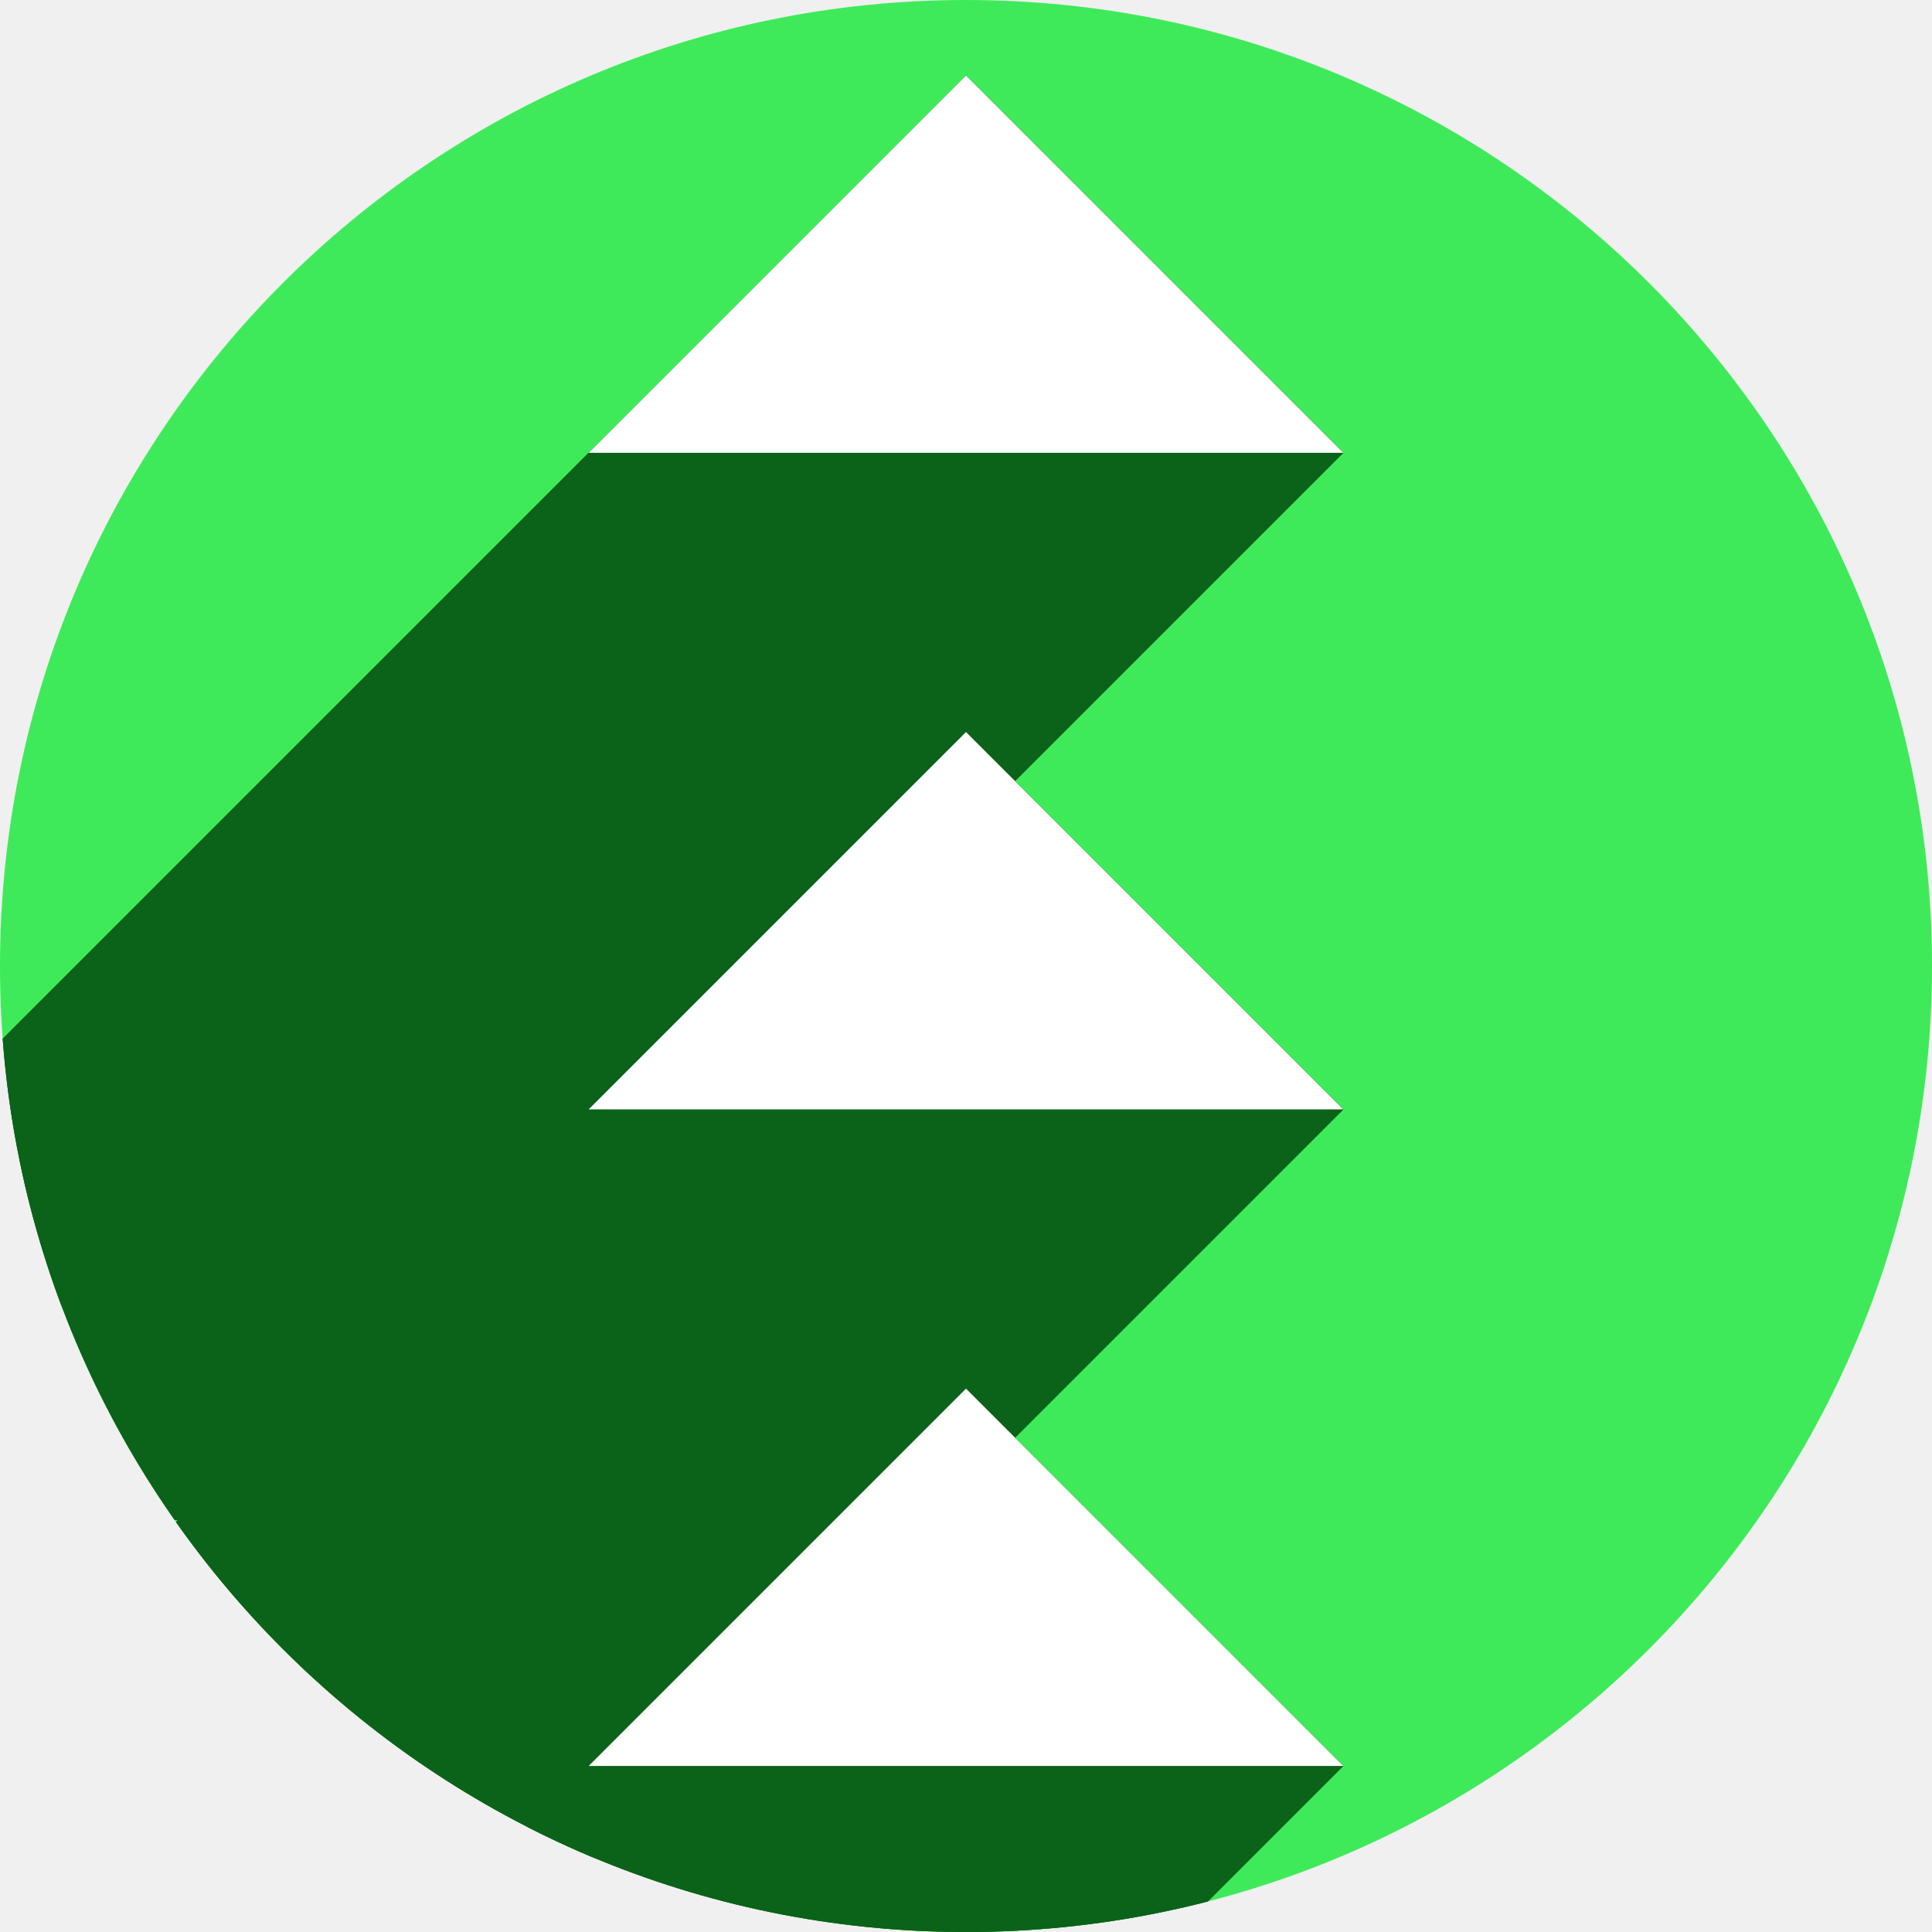
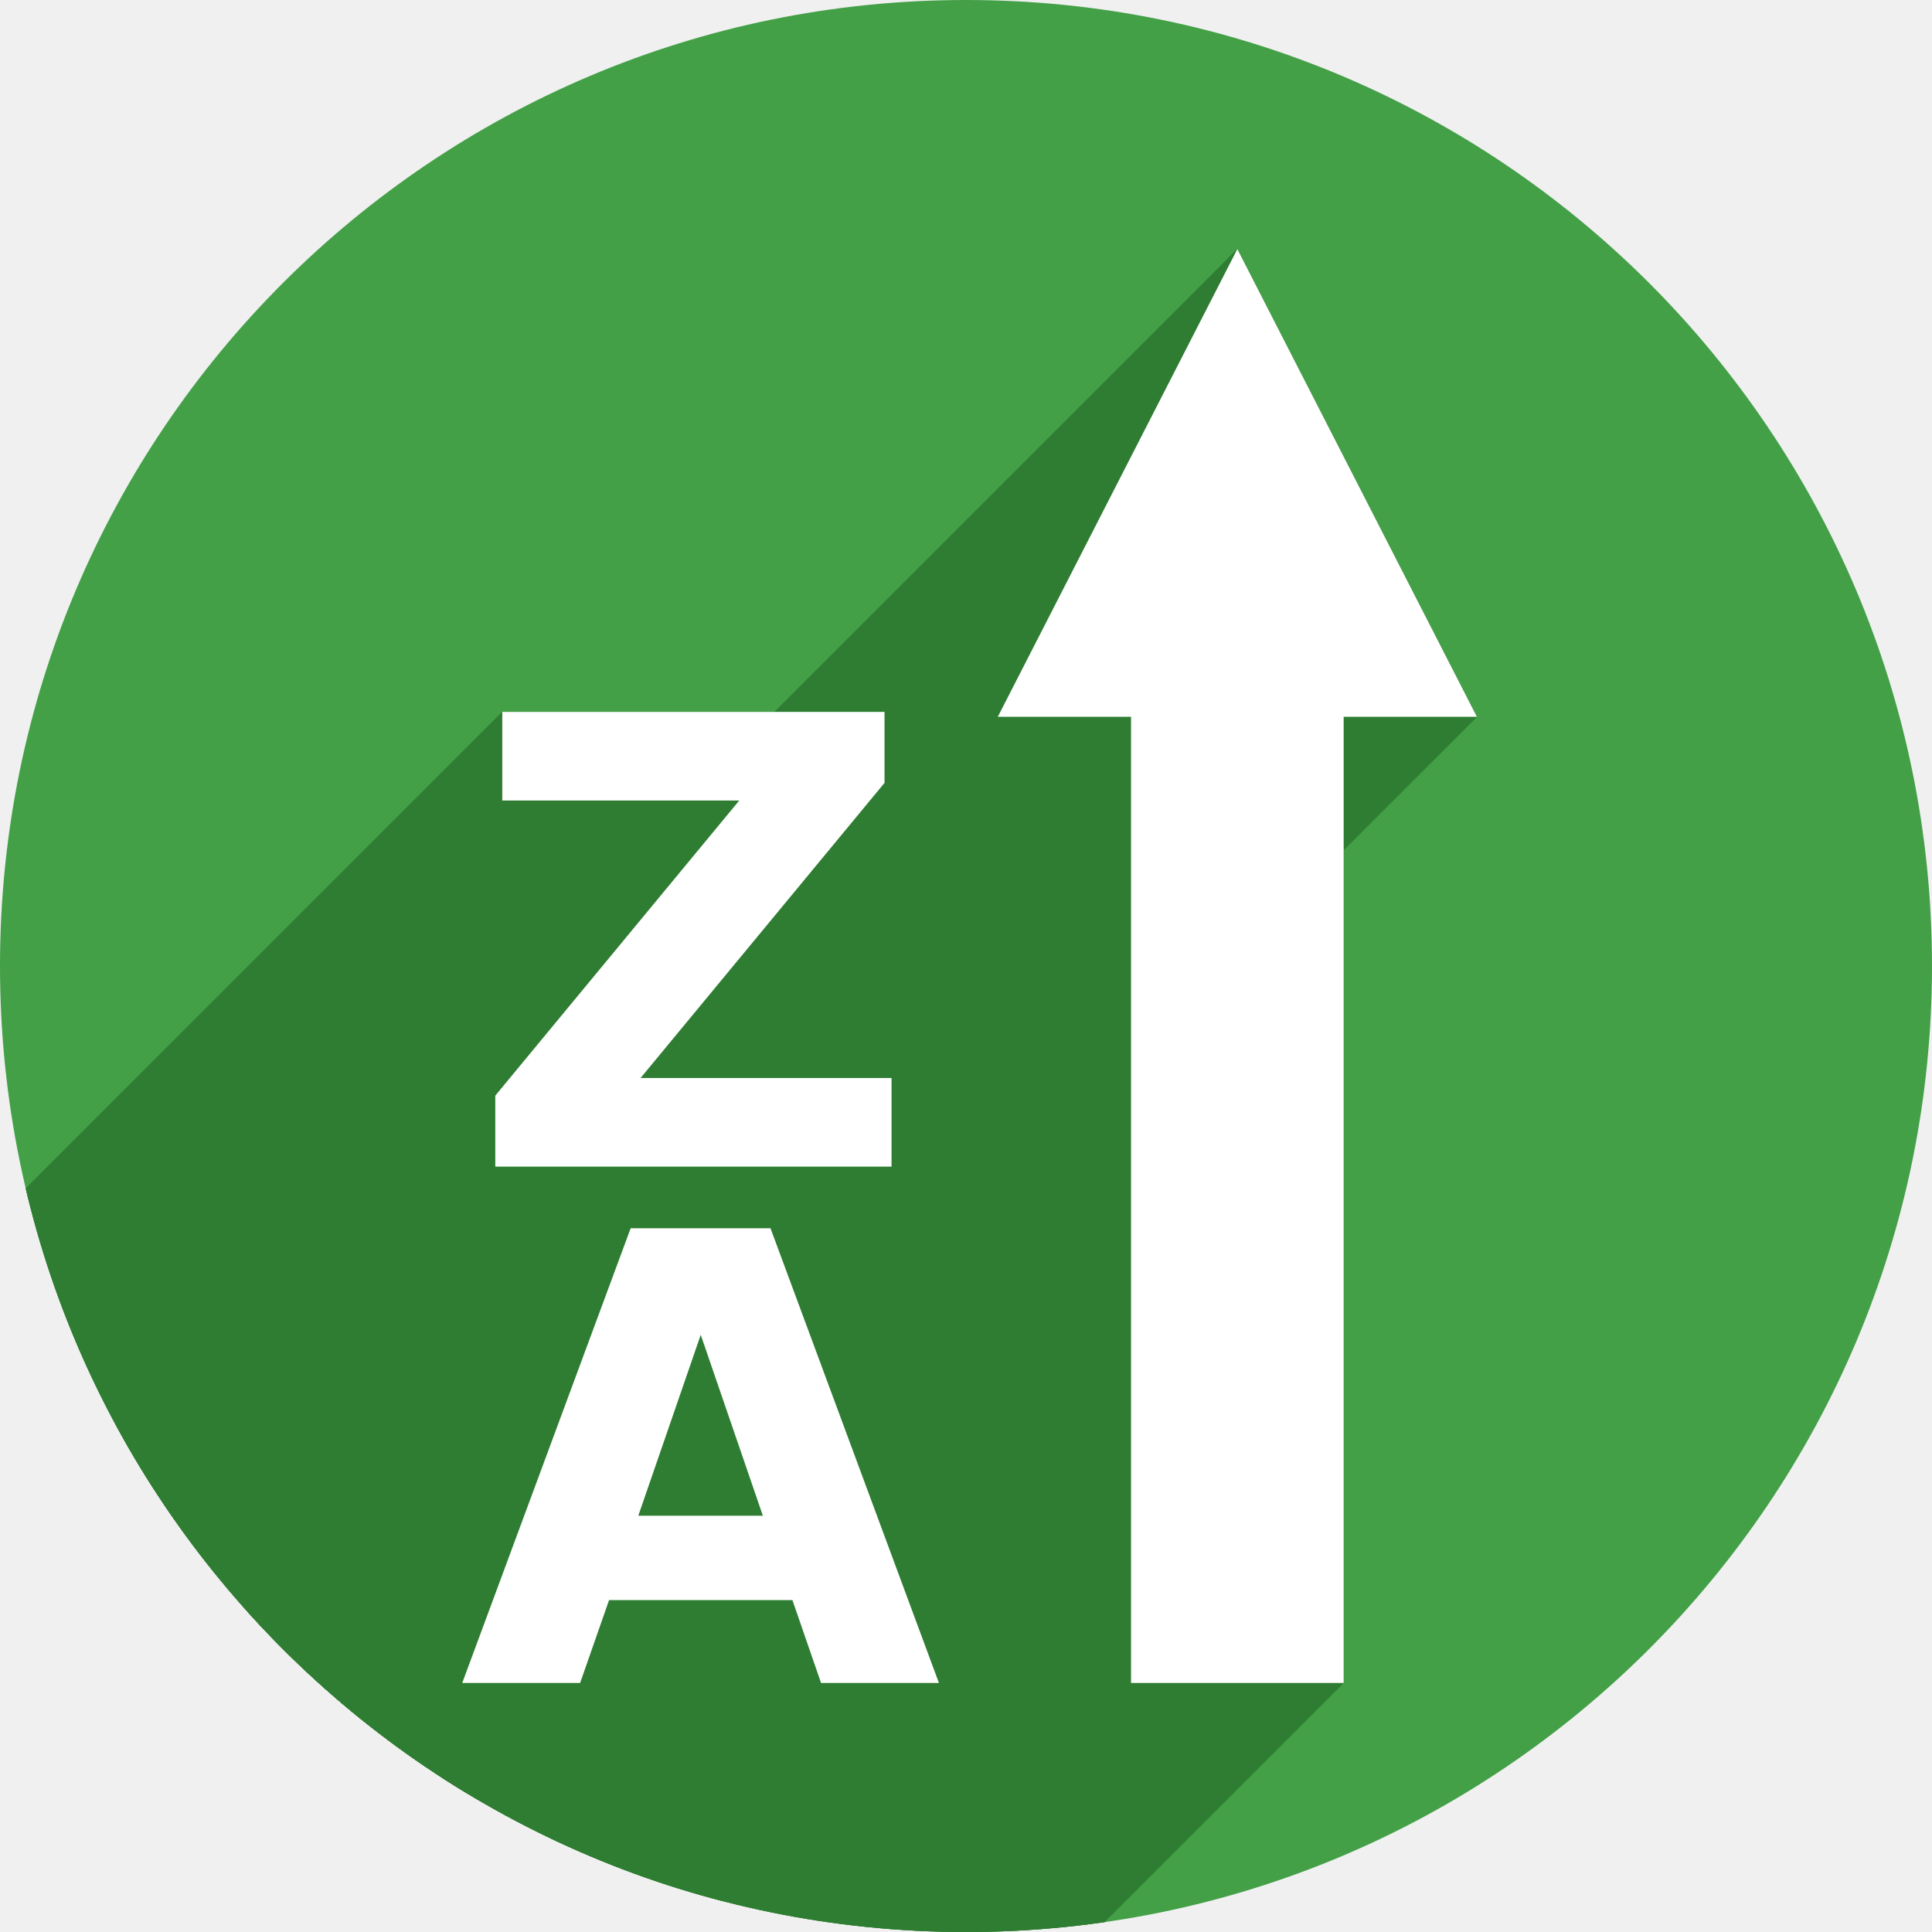
<svg xmlns="http://www.w3.org/2000/svg" version="1.1" id="svg2" viewBox="0 0 256 256" height="256" width="256">
  <defs id="defs4">
-     <marker orient="auto" refY="0.0" refX="0.0" id="marker5413" style="overflow:visible">
-       <path id="path5415" d="M 5.77,0.0 L -2.88,5.0 L -2.88,-5.0 L 5.77,0.0 z " style="fill-rule:evenodd;stroke:#ffffff;stroke-width:1pt;stroke-opacity:1;fill:#ffffff;fill-opacity:1" transform="scale(0.2)" />
+     <marker orient="auto" refY="0.0" refX="0.0" id="Arrow2Mend" style="overflow:visible;">
+       <path id="path903" style="fill-rule:evenodd;stroke-width:0.625;stroke-linejoin:round;stroke:#000000;stroke-opacity:1;fill:#000000;fill-opacity:1" d="M 8.719,4.034 L -2.207,0.016 L 8.719,-4.002 C 6.973,-1.63 6.983,1.616 8.719,4.034 z " transform="scale(0.6) rotate(180) translate(0,0)" />
    </marker>
-     <clipPath id="clipPath4174" clipPathUnits="userSpaceOnUse">
-       <circle r="128" cy="924.362" cx="128" id="circle4176" style="fill:#cc2828;fill-opacity:1;stroke:none;stroke-width:0;stroke-linecap:round;stroke-linejoin:round;stroke-miterlimit:4;stroke-dasharray:none;stroke-opacity:1" />
+     <marker orient="auto" refY="0.0" refX="0.0" id="Arrow1Mend" style="overflow:visible;">
+       <path id="path885" d="M 0.0,0.0 L 5.0,-5.0 L -12.5,0.0 L 5.0,5.0 L 0.0,0.0 z " style="fill-rule:evenodd;stroke:#000000;stroke-width:1pt;stroke-opacity:1;fill:#000000;fill-opacity:1" transform="scale(0.4) rotate(180) translate(10,0)" />
+     </marker>
+     <marker style="overflow:visible" id="marker5413" refX="0.0" refY="0.0" orient="auto">
+       <path transform="scale(0.2)" style="fill-rule:evenodd;stroke:#000000;stroke-width:1pt;stroke-opacity:1;fill:#ffffff;fill-opacity:1" d="M 5.77,0.0 L -2.88,5.0 L -2.88,-5.0 L 5.77,0.0 z " id="path5415" />
+     </marker>
+     <clipPath clipPathUnits="userSpaceOnUse" id="clipPath4174">
+       <circle style="fill:#cc2828;fill-opacity:1;stroke:none;stroke-width:0;stroke-linecap:round;stroke-linejoin:round;stroke-miterlimit:4;stroke-dasharray:none;stroke-opacity:1" id="circle4176" cx="128" cy="924.362" r="128" />
    </clipPath>
-     <clipPath id="clipPath4183" clipPathUnits="userSpaceOnUse">
-       <circle transform="matrix(0,-1,1,0,0,0)" r="128" cy="128" cx="-924.362" id="circle4185" style="fill:#cc2828;fill-opacity:1;stroke:none;stroke-width:0;stroke-linecap:round;stroke-linejoin:round;stroke-miterlimit:4;stroke-dasharray:none;stroke-opacity:1" />
+     <clipPath clipPathUnits="userSpaceOnUse" id="clipPath4183">
+       <circle style="fill:#cc2828;fill-opacity:1;stroke:none;stroke-width:0;stroke-linecap:round;stroke-linejoin:round;stroke-miterlimit:4;stroke-dasharray:none;stroke-opacity:1" id="circle4185" cx="-924.362" cy="128" r="128" transform="matrix(0,-1,1,0,0,0)" />
    </clipPath>
-     <clipPath id="clipPath4187" clipPathUnits="userSpaceOnUse">
-       <circle r="128" cy="924.362" cx="128" id="circle4189" style="fill:#cc2828;fill-opacity:1;stroke:none;stroke-width:0;stroke-linecap:round;stroke-linejoin:round;stroke-miterlimit:4;stroke-dasharray:none;stroke-opacity:1" />
+     <clipPath clipPathUnits="userSpaceOnUse" id="clipPath4187">
+       <circle style="fill:#cc2828;fill-opacity:1;stroke:none;stroke-width:0;stroke-linecap:round;stroke-linejoin:round;stroke-miterlimit:4;stroke-dasharray:none;stroke-opacity:1" id="circle4189" cx="128" cy="924.362" r="128" />
    </clipPath>
-     <clipPath id="clipPath4209" clipPathUnits="userSpaceOnUse">
-       <circle transform="matrix(0,-1,1,0,0,0)" r="128" cy="128" cx="-924.362" id="circle4211" style="fill:#cc2828;fill-opacity:1;stroke:none;stroke-width:0;stroke-linecap:round;stroke-linejoin:round;stroke-miterlimit:4;stroke-dasharray:none;stroke-opacity:1" />
+     <clipPath clipPathUnits="userSpaceOnUse" id="clipPath4209">
+       <circle style="fill:#cc2828;fill-opacity:1;stroke:none;stroke-width:0;stroke-linecap:round;stroke-linejoin:round;stroke-miterlimit:4;stroke-dasharray:none;stroke-opacity:1" id="circle4211" cx="-924.362" cy="128" r="128" transform="matrix(0,-1,1,0,0,0)" />
    </clipPath>
-     <clipPath id="clipPath4213" clipPathUnits="userSpaceOnUse">
-       <circle r="128" cy="924.362" cx="128" id="circle4215" style="fill:#cc2828;fill-opacity:1;stroke:none;stroke-width:0;stroke-linecap:round;stroke-linejoin:round;stroke-miterlimit:4;stroke-dasharray:none;stroke-opacity:1" />
+     <clipPath clipPathUnits="userSpaceOnUse" id="clipPath4213">
+       <circle style="fill:#cc2828;fill-opacity:1;stroke:none;stroke-width:0;stroke-linecap:round;stroke-linejoin:round;stroke-miterlimit:4;stroke-dasharray:none;stroke-opacity:1" id="circle4215" cx="128" cy="924.362" r="128" />
    </clipPath>
-     <clipPath clipPathUnits="userSpaceOnUse" id="clipPath4381">
-       <circle r="128" cy="640.498" cx="686.505" id="circle4383" style="fill:#d83838;fill-opacity:1;stroke:none;stroke-width:0;stroke-linecap:round;stroke-linejoin:round;stroke-miterlimit:4;stroke-dasharray:none;stroke-opacity:1" transform="matrix(0.7778034,0.6285076,-0.6285076,0.7778034,0,0)" />
+     <clipPath id="clipPath4381" clipPathUnits="userSpaceOnUse">
+       <circle transform="matrix(0.7778034,0.6285076,-0.6285076,0.7778034,0,0)" style="fill:#d83838;fill-opacity:1;stroke:none;stroke-width:0;stroke-linecap:round;stroke-linejoin:round;stroke-miterlimit:4;stroke-dasharray:none;stroke-opacity:1" id="circle4383" cx="686.505" cy="640.498" r="128" />
    </clipPath>
-     <clipPath clipPathUnits="userSpaceOnUse" id="clipPath4857">
-       <circle r="128" cy="924.362" cx="128" id="circle4859" style="fill:#68bdff;fill-opacity:1;stroke:none;stroke-width:0;stroke-linecap:round;stroke-linejoin:round;stroke-miterlimit:4;stroke-dasharray:none;stroke-opacity:1" />
+     <clipPath id="clipPath4857" clipPathUnits="userSpaceOnUse">
+       <circle style="fill:#68bdff;fill-opacity:1;stroke:none;stroke-width:0;stroke-linecap:round;stroke-linejoin:round;stroke-miterlimit:4;stroke-dasharray:none;stroke-opacity:1" id="circle4859" cx="128" cy="924.362" r="128" />
    </clipPath>
-     <clipPath id="clipPath5081" clipPathUnits="userSpaceOnUse">
-       <circle transform="scale(-1,1)" r="128" cy="924.362" cx="-127.95" id="circle5083" style="fill:#68bdff;fill-opacity:1;stroke:none;stroke-width:0;stroke-linecap:round;stroke-linejoin:round;stroke-miterlimit:4;stroke-dasharray:none;stroke-opacity:1" />
+     <clipPath clipPathUnits="userSpaceOnUse" id="clipPath5081">
+       <circle style="fill:#68bdff;fill-opacity:1;stroke:none;stroke-width:0;stroke-linecap:round;stroke-linejoin:round;stroke-miterlimit:4;stroke-dasharray:none;stroke-opacity:1" id="circle5083" cx="-127.95" cy="924.362" r="128" transform="scale(-1,1)" />
    </clipPath>
-     <clipPath clipPathUnits="userSpaceOnUse" id="clipPath5624">
-       <circle r="128" cy="924.362" cx="128" id="circle5626" style="fill:#3fea5a;fill-opacity:1;stroke:#ffffff;stroke-width:0;stroke-linecap:round;stroke-linejoin:round;stroke-miterlimit:4;stroke-dasharray:none;stroke-opacity:1" />
+     <clipPath id="clipPath5624" clipPathUnits="userSpaceOnUse">
+       <circle style="fill:#3fea5a;fill-opacity:1;stroke:#ffffff;stroke-width:0;stroke-linecap:round;stroke-linejoin:round;stroke-miterlimit:4;stroke-dasharray:none;stroke-opacity:1" id="circle5626" cx="128" cy="924.362" r="128" />
    </clipPath>
-     <clipPath id="clipPath4394" clipPathUnits="userSpaceOnUse">
-       <circle r="128" cy="927.362" cx="128" id="circle4396" style="fill:#3fea5a;fill-opacity:1;stroke:#ffffff;stroke-width:0;stroke-linecap:round;stroke-linejoin:round;stroke-miterlimit:4;stroke-dasharray:none;stroke-opacity:1" />
+     <clipPath clipPathUnits="userSpaceOnUse" id="clipPath4394">
+       <circle style="fill:#3fea5a;fill-opacity:1;stroke:#ffffff;stroke-width:0;stroke-linecap:round;stroke-linejoin:round;stroke-miterlimit:4;stroke-dasharray:none;stroke-opacity:1" id="circle4396" cx="128" cy="927.362" r="128" />
    </clipPath>
-     <clipPath clipPathUnits="userSpaceOnUse" id="clipPath3532">
-       <circle r="128" cy="-927.362" cx="128" id="circle3534" style="fill:#3fea5a;fill-opacity:1;stroke:#ffffff;stroke-width:0;stroke-linecap:round;stroke-linejoin:round;stroke-miterlimit:4;stroke-dasharray:none;stroke-opacity:1" transform="scale(1,-1)" />
-     </clipPath>
-     <clipPath clipPathUnits="userSpaceOnUse" id="clipPath4356">
-       <circle r="128" cy="134" cx="128" id="circle4358" style="fill:#3fea5a;fill-opacity:1;stroke:#ffffff;stroke-width:0;stroke-linecap:round;stroke-linejoin:round;stroke-miterlimit:4;stroke-dasharray:none;stroke-opacity:1" />
+     <clipPath clipPathUnits="userSpaceOnUse" id="clipPath1059">
+       <circle r="128" cy="924.362" cx="128" style="fill:#43a047;fill-opacity:1;stroke:#ffffff;stroke-width:0;stroke-linecap:round;stroke-linejoin:round;stroke-miterlimit:4;stroke-dasharray:none;stroke-opacity:1" id="circle1061" />
    </clipPath>
  </defs>
-   <g id="layer1" transform="translate(0,-796.3622)">
-     <circle style="fill:#3fea5a;fill-opacity:1;stroke:#ffffff;stroke-width:0;stroke-linecap:round;stroke-linejoin:round;stroke-miterlimit:4;stroke-dasharray:none;stroke-opacity:1" id="path4136" cx="128" cy="924.362" r="128" />
-     <g style="fill:#0b6219;fill-opacity:1" transform="translate(0,790.3621)" id="g3437" clip-path="url(#clipPath4356)">
-       <g style="fill:#0b6219;fill-opacity:1;fill-rule:evenodd;stroke:none;stroke-width:1px;stroke-linecap:butt;stroke-linejoin:miter;stroke-opacity:1" id="g3439">
-         <path style="fill:#0b6219;fill-opacity:1" d="m 128,16 -50,50 -141.421,141.421 50,-50 z" id="path3441" />
-         <path style="fill:#0b6219;fill-opacity:1" d="m 78,66 100,0 -141.421,141.421 -100,0 z" id="path3443" />
-         <path style="fill:#0b6219;fill-opacity:1" d="m 178,66 -50,-50 -141.421,141.421 50,50 z" id="path3445" />
-         <path style="fill:#0b6219;fill-opacity:1" d="m 128,103 -50,50 -141.421,141.421 50,-50 z" id="path3447" />
-         <path style="fill:#0b6219;fill-opacity:1" d="m 78,153 100,0 -141.421,141.421 -100,0 z" id="path3449" />
-         <path style="fill:#0b6219;fill-opacity:1" d="m 178,153 -50,-50 -141.421,141.421 50,50 z" id="path3451" />
-         <path style="fill:#0b6219;fill-opacity:1" d="m 128,190 -50,50 -141.421,141.421 50,-50 z" id="path3453" />
-         <path style="fill:#0b6219;fill-opacity:1" d="m 78,240 100,0 -141.421,141.421 -100,0 z" id="path3455" />
-         <path style="fill:#0b6219;fill-opacity:1" d="m 178,240 -50,-50 -141.421,141.421 50,50 z" id="path3457" />
+   <g transform="translate(0,-796.3622)" id="layer1">
+     <circle id="path4136" style="fill:#43a047;fill-opacity:1;stroke:#ffffff;stroke-width:0;stroke-linecap:round;stroke-linejoin:round;stroke-miterlimit:4;stroke-dasharray:none;stroke-opacity:1" cx="128" cy="924.362" r="128" />
+     <text id="text1996" y="1008.969" x="105.292" style="font-style:normal;font-weight:normal;font-size:74.779px;line-height:1.25;font-family:sans-serif;letter-spacing:0px;word-spacing:0px;fill:#000000;fill-opacity:1;stroke:none;stroke-width:0.389" xml:space="preserve">
+       <tspan style="stroke-width:0.389" y="1075.13" x="105.292" id="tspan1992" />
+       <tspan style="stroke-width:0.389" id="tspan1994" y="1168.604" x="105.292" />
+     </text>
+     <g id="g912" style="fill:#2e7d32;fill-opacity:1" clip-path="url(#clipPath1059)">
+       <g transform="matrix(1.105312,0,0,1.105312,-54.53679,-33.14263)" id="g906" style="font-style:normal;font-weight:normal;font-size:74.779px;line-height:1.25;font-family:sans-serif;letter-spacing:0px;word-spacing:0px;fill:#2e7d32;fill-opacity:1;stroke:none;stroke-width:0.389" aria-label="A " />
+       <g transform="matrix(1.105312,0,0,1.105312,-55.40264,-169.9739)" id="g910" style="font-style:normal;font-weight:normal;font-size:74.779px;line-height:1.25;font-family:sans-serif;letter-spacing:0px;word-spacing:0px;fill:#2e7d32;fill-opacity:1;stroke:none;stroke-width:0.389" aria-label="Z " />
+       <g id="g1020" transform="translate(0,796.3622)">
+         <g id="g1017" style="color:#000000;font-style:normal;font-variant:normal;font-weight:normal;font-stretch:normal;font-size:medium;line-height:normal;font-family:sans-serif;font-variant-ligatures:normal;font-variant-position:normal;font-variant-caps:normal;font-variant-numeric:normal;font-variant-alternates:normal;font-feature-settings:normal;text-indent:0;text-align:start;text-decoration:none;text-decoration-line:none;text-decoration-style:solid;text-decoration-color:#000000;letter-spacing:normal;word-spacing:normal;text-transform:none;writing-mode:lr-tb;direction:ltr;text-orientation:mixed;dominant-baseline:auto;baseline-shift:baseline;text-anchor:start;white-space:normal;shape-padding:0;clip-rule:nonzero;display:inline;overflow:visible;visibility:visible;opacity:1;isolation:auto;mix-blend-mode:normal;color-interpolation:sRGB;color-interpolation-filters:linearRGB;solid-color:#000000;solid-opacity:1;vector-effect:none;fill:#2e7d32;fill-opacity:1;fill-rule:nonzero;stroke:none;stroke-width:16.359;stroke-linecap:butt;stroke-linejoin:miter;stroke-miterlimit:4;stroke-dasharray:none;stroke-dashoffset:0;stroke-opacity:1;color-rendering:auto;image-rendering:auto;shape-rendering:auto;text-rendering:auto;enable-background:accumulate">
+           <path id="path961" d="M163.955 33.0L132.209 94.982L-9.212 236.404L22.534 174.421Z" />
+           <path id="path963" d="M132.209 94.982L149.867 94.982L8.446 236.404L-9.212 236.404Z" />
+           <path id="path965" d="M149.867 94.982L149.867 223.0L8.446 364.421L8.446 236.404Z" />
+           <path id="path967" d="M149.867 223.0L178.043 223.0L36.622 364.421L8.446 364.421Z" />
+           <path id="path969" d="M178.043 223.0L178.043 94.982L36.622 236.404L36.622 364.421Z" />
+           <path id="path971" d="M178.043 94.982L195.699 94.982L54.278 236.404L36.622 236.404Z" />
+           <path id="path973" d="M195.699 94.982L163.955 33.0L22.534 174.421L54.278 236.404Z" />
+           <path id="path975" d="M66.555 94.33L66.555 106.074L-74.867 247.496L-74.867 235.751Z" />
+           <path id="path977" d="M66.555 106.074L97.955 106.074L-43.466 247.496L-74.867 247.496Z" />
+           <path id="path979" d="M97.955 106.074L65.627 145.182L-75.794 286.603L-43.466 247.496Z" />
+           <path id="path981" d="M65.627 145.182L65.627 154.584L-75.794 296.005L-75.794 286.603Z" />
+           <path id="path983" d="M65.627 154.584L118.133 154.584L-23.289 296.005L-75.794 296.005Z" />
+           <path id="path985" d="M118.133 154.584L118.133 142.84L-23.289 284.261L-23.289 296.005Z" />
+           <path id="path987" d="M118.133 142.84L84.879 142.84L-56.542 284.261L-23.289 284.261Z" />
+           <path id="path989" d="M84.879 142.84L117.205 103.732L-24.216 245.154L-56.542 284.261Z" />
+           <path id="path991" d="M117.205 103.732L117.205 94.33L-24.216 235.751L-24.216 245.154Z" />
+           <path id="path993" d="M117.205 94.33L66.555 94.33L-74.867 235.751L-24.216 235.751Z" />
+           <path id="path995" d="M83.57 162.744L61.252 223.0L-80.169 364.421L-57.851 304.165Z" />
+           <path id="path997" d="M61.252 223.0L76.871 223.0L-64.55 364.421L-80.169 364.421Z" />
+           <path id="path999" d="M76.871 223.0L80.705 212.023L-60.716 353.445L-64.55 364.421Z" />
+           <path id="path1001" d="M80.705 212.023L105.0 212.023L-36.421 353.445L-60.716 353.445Z" />
+           <path id="path1003" d="M105.0 212.023L108.793 223.0L-32.628 364.421L-36.421 353.445Z" />
+           <path id="path1005" d="M108.793 223.0L124.412 223.0L-17.009 364.421L-32.628 364.421Z" />
+           <path id="path1007" d="M124.412 223.0L102.094 162.744L-39.328 304.165L-17.009 364.421Z" />
+           <path id="path1009" d="M102.094 162.744L83.57 162.744L-57.851 304.165L-39.328 304.165Z" />
+           <path id="path1011" d="M92.852 176.871L101.086 200.844L-40.335 342.265L-48.57 318.292Z" />
+           <path id="path1013" d="M101.086 200.844L84.578 200.844L-56.843 342.265L-40.335 342.265Z" />
+           <path id="path1015" d="M84.578 200.844L92.852 176.871L-48.57 318.292L-56.843 342.265Z" />
+         </g>
+         <path id="path900" transform="" d="M 163.955 33 L 132.209 94.982 L 149.867 94.982 L 149.867 223 L 178.043 223 L 178.043 94.982 L 195.699 94.982 L 163.955 33 z M 66.555 94.33 L 66.555 106.074 L 97.955 106.074 L 65.627 145.182 L 65.627 154.584 L 118.133 154.584 L 118.133 142.84 L 84.879 142.84 L 117.205 103.732 L 117.205 94.33 L 66.555 94.33 z M 83.57 162.744 L 61.252 223 L 76.871 223 L 80.705 212.023 L 105 212.023 L 108.793 223 L 124.412 223 L 102.094 162.744 L 83.57 162.744 z M 92.852 176.871 L 101.086 200.844 L 84.578 200.844 L 92.852 176.871 z " style="color:#000000;font-style:normal;font-variant:normal;font-weight:normal;font-stretch:normal;font-size:medium;line-height:normal;font-family:sans-serif;font-variant-ligatures:normal;font-variant-position:normal;font-variant-caps:normal;font-variant-numeric:normal;font-variant-alternates:normal;font-feature-settings:normal;text-indent:0;text-align:start;text-decoration:none;text-decoration-line:none;text-decoration-style:solid;text-decoration-color:#000000;letter-spacing:normal;word-spacing:normal;text-transform:none;writing-mode:lr-tb;direction:ltr;text-orientation:mixed;dominant-baseline:auto;baseline-shift:baseline;text-anchor:start;white-space:normal;shape-padding:0;clip-rule:nonzero;display:inline;overflow:visible;visibility:visible;opacity:1;isolation:auto;mix-blend-mode:normal;color-interpolation:sRGB;color-interpolation-filters:linearRGB;solid-color:#000000;solid-opacity:1;vector-effect:none;fill:#2e7d32;fill-opacity:1;fill-rule:nonzero;stroke:none;stroke-width:16.359;stroke-linecap:butt;stroke-linejoin:miter;stroke-miterlimit:4;stroke-dasharray:none;stroke-dashoffset:0;stroke-opacity:1;color-rendering:auto;image-rendering:auto;shape-rendering:auto;text-rendering:auto;enable-background:accumulate" />
      </g>
-       <path style="fill:#0b6219;fill-opacity:1;fill-rule:evenodd;stroke:none;stroke-width:1px;stroke-linecap:butt;stroke-linejoin:miter;stroke-opacity:1" d="M 128,16 78,66 178,66 128,16 Z m 0,87 -50,50 100,0 -50,-50 z m 0,87 -50,50 100,0 -50,-50 z" id="path4267" />
    </g>
-     <g id="g4490" transform="matrix(1,0,0,-1,0,1845.724)">
-       <path id="path4492" d="m 78,989.362 50,50 50,-50 -100,0" style="fill:#ffffff;fill-opacity:1;fill-rule:evenodd;stroke:none;stroke-width:1px;stroke-linecap:butt;stroke-linejoin:miter;stroke-opacity:1" />
-       <path style="fill:#ffffff;fill-opacity:1;fill-rule:evenodd;stroke:none;stroke-width:1px;stroke-linecap:butt;stroke-linejoin:miter;stroke-opacity:1" d="m 78,902.362 50,50 50,-50 -100,0" id="path4494" />
-       <path style="fill:#ffffff;fill-opacity:1;fill-rule:evenodd;stroke:none;stroke-width:1px;stroke-linecap:butt;stroke-linejoin:miter;stroke-opacity:1" d="m 78,815.362 50,50 50,-50 -100,0" id="path4496" />
+     <g id="g898">
+       <path style="color:#000000;font-style:normal;font-variant:normal;font-weight:normal;font-stretch:normal;font-size:medium;line-height:normal;font-family:sans-serif;font-variant-ligatures:normal;font-variant-position:normal;font-variant-caps:normal;font-variant-numeric:normal;font-variant-alternates:normal;font-feature-settings:normal;text-indent:0;text-align:start;text-decoration:none;text-decoration-line:none;text-decoration-style:solid;text-decoration-color:#000000;letter-spacing:normal;word-spacing:normal;text-transform:none;writing-mode:lr-tb;direction:ltr;text-orientation:mixed;dominant-baseline:auto;baseline-shift:baseline;text-anchor:start;white-space:normal;shape-padding:0;clip-rule:nonzero;display:inline;overflow:visible;visibility:visible;opacity:1;isolation:auto;mix-blend-mode:normal;color-interpolation:sRGB;color-interpolation-filters:linearRGB;solid-color:#000000;solid-opacity:1;vector-effect:none;fill:#ffffff;fill-opacity:1;fill-rule:nonzero;stroke:none;stroke-width:16.359;stroke-linecap:butt;stroke-linejoin:miter;stroke-miterlimit:4;stroke-dasharray:none;stroke-dashoffset:0;stroke-opacity:1;color-rendering:auto;image-rendering:auto;shape-rendering:auto;text-rendering:auto;enable-background:accumulate" d="m 149.867,867.133 v 152.23 h 28.176 V 867.133 Z" id="path1678" />
+       <path d="m 132.21,891.345 31.745,-61.982 31.745,61.982 z" style="fill:#ffffff;fill-opacity:1;fill-rule:evenodd;stroke:none;stroke-width:4.184;stroke-linejoin:round;stroke-opacity:1" id="path1978" />
+       <g aria-label="A " style="font-style:normal;font-weight:normal;font-size:74.779px;line-height:1.25;font-family:sans-serif;letter-spacing:0px;word-spacing:0px;fill:#ffffff;fill-opacity:1;stroke:none;stroke-width:0.389" id="g2251" transform="matrix(1.105312,0,0,1.105312,-54.53679,-33.14263)">
+         <path d="m 144.336,942.292 h -21.981 l -3.469,9.932 h -14.131 l 20.192,-54.514 h 16.76 l 20.192,54.514 h -14.131 z m -18.476,-10.114 h 14.934 l -7.449,-21.689 z" style="font-style:normal;font-variant:normal;font-weight:bold;font-stretch:normal;font-family:sans-serif;-inkscape-font-specification:'sans-serif Bold';fill:#ffffff;fill-opacity:1;stroke-width:0.389" id="path2249" />
+       </g>
+       <g aria-label="Z " style="font-style:normal;font-weight:normal;font-size:74.779px;line-height:1.25;font-family:sans-serif;letter-spacing:0px;word-spacing:0px;fill:#ffffff;fill-opacity:1;stroke:none;stroke-width:0.389" id="g2255" transform="matrix(1.105312,0,0,1.105312,-55.40264,-169.9739)">
+         <path d="m 110.338,959.607 h 45.824 v 8.508 l -29.247,35.381 h 30.087 v 10.625 h -47.504 v -8.508 l 29.247,-35.381 h -28.407 z" style="font-style:normal;font-variant:normal;font-weight:bold;font-stretch:normal;font-family:sans-serif;-inkscape-font-specification:'sans-serif Bold';fill:#ffffff;fill-opacity:1;stroke-width:0.389" id="path2253" />
+       </g>
    </g>
  </g>
</svg>
